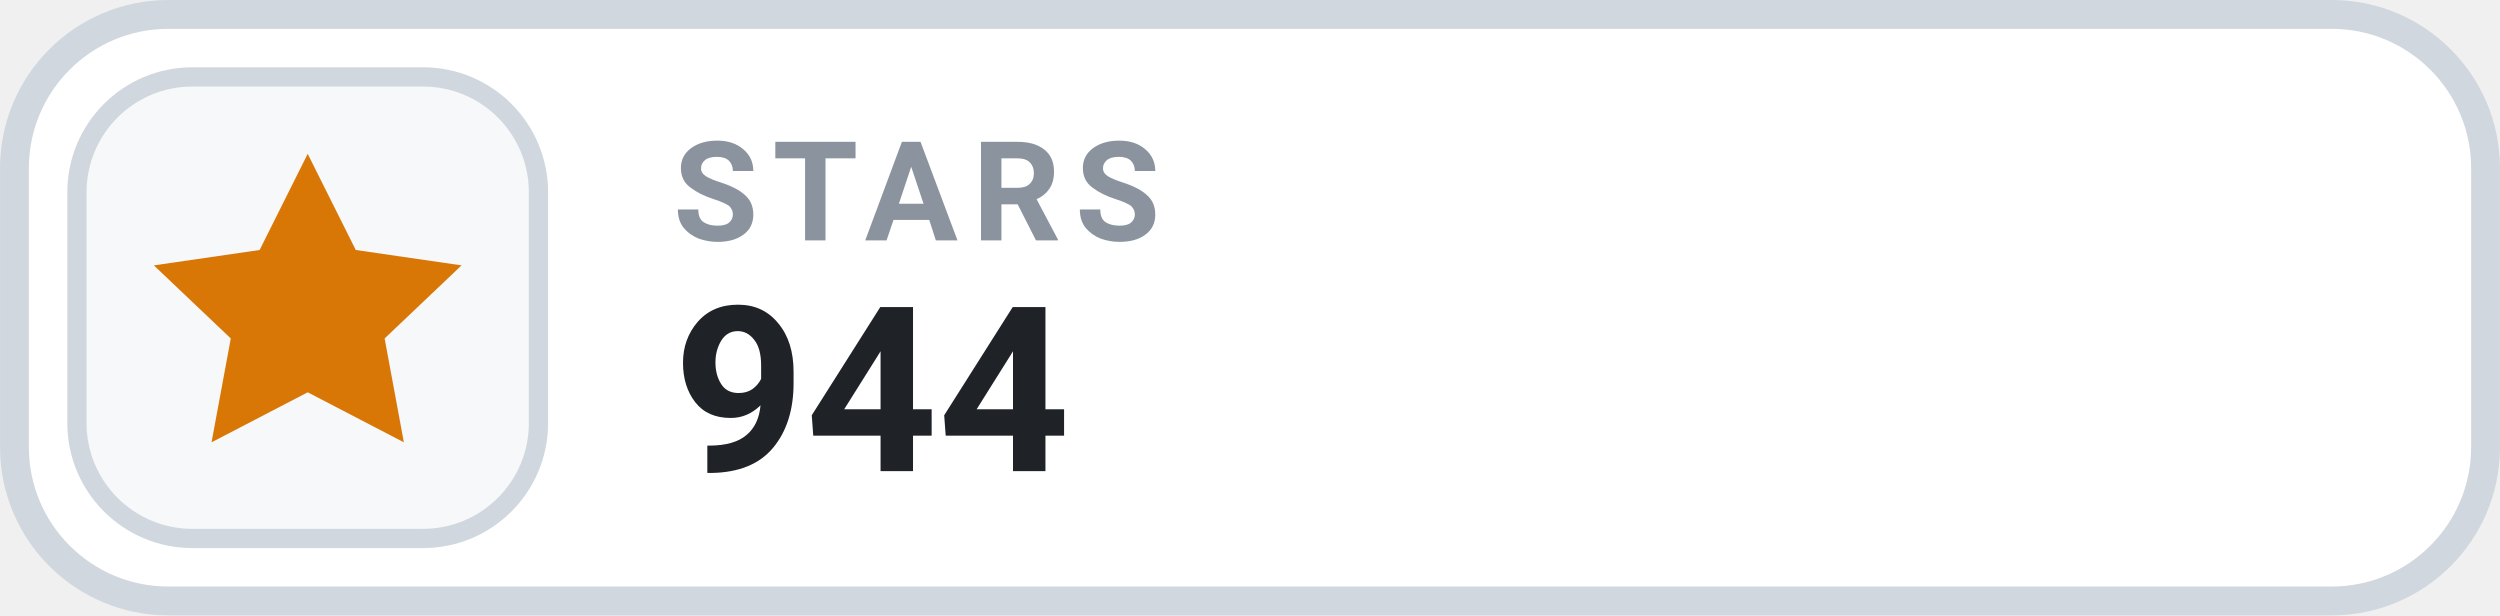
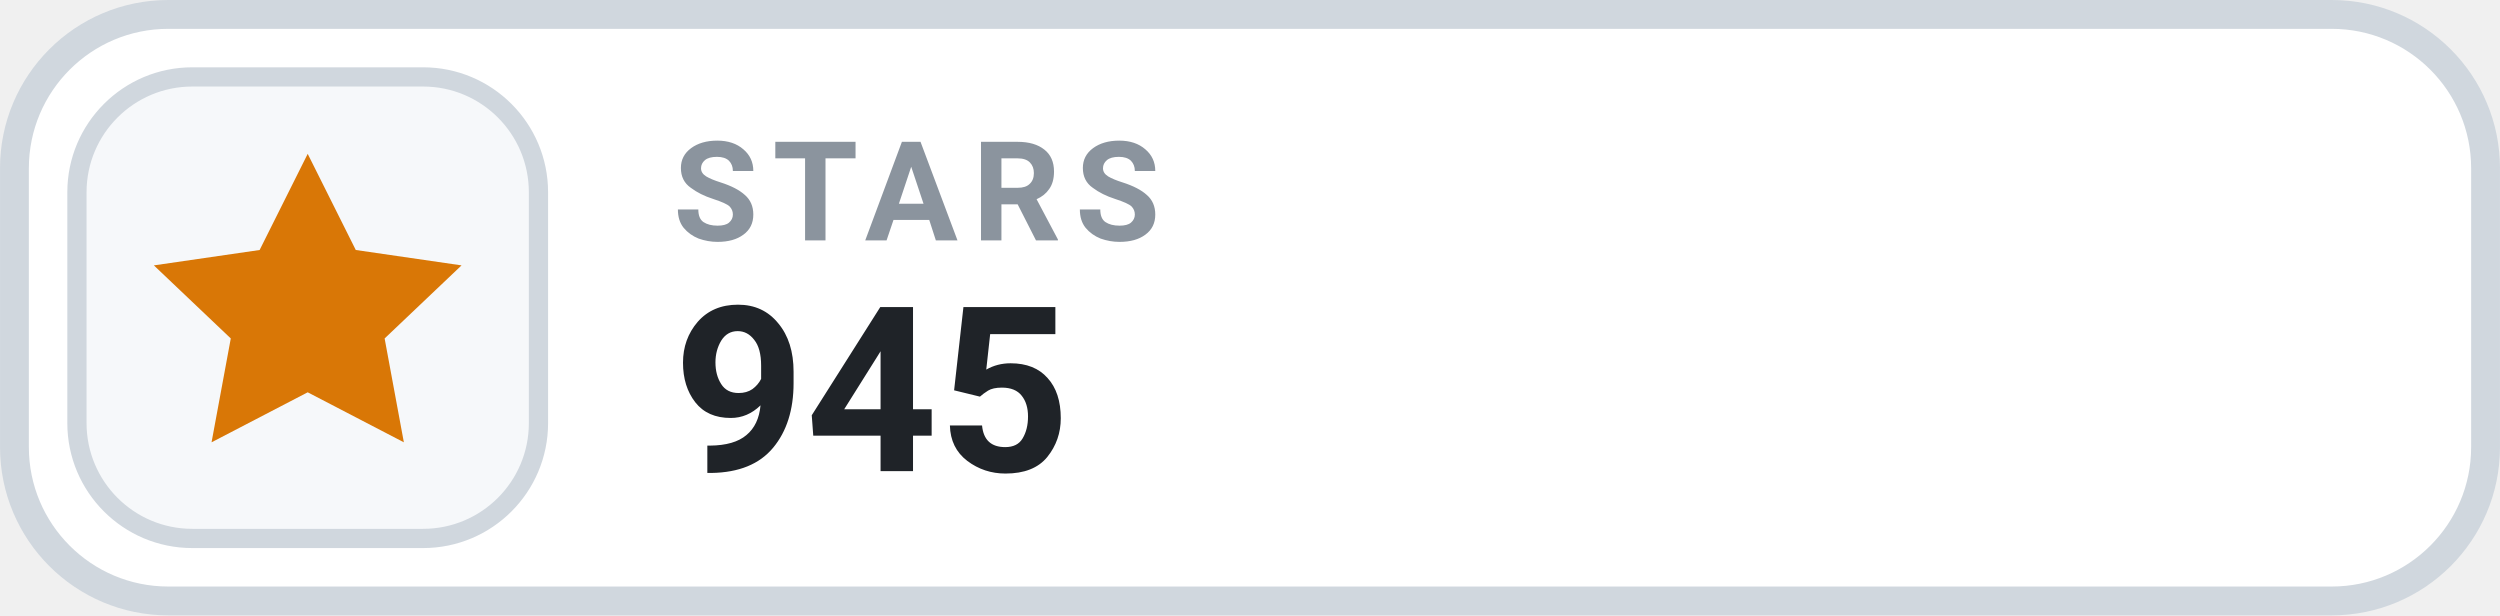
- <svg xmlns="http://www.w3.org/2000/svg" width="126" height="31.015" viewBox="0 0 130 32" role="img" aria-label="STARS 944">
+ <svg xmlns="http://www.w3.org/2000/svg" width="126" height="31.015" viewBox="0 0 130 32" role="img" aria-label="STARS 945">
  <rect x=".75" y=".75" width="128.5" height="30.5" rx="8" fill="#FFFFFF" stroke="#D0D7DE" stroke-width="1.5" />
  <rect x="4" y="4" width="24" height="24" rx="6" fill="#F6F8FA" stroke="#D0D7DE" stroke-width="1" />
  <g transform="translate(16 16)" style="color:#D97706;">
    <path d="M0 -8 l2.5 5 5.5 .8 -4 3.8 1 5.4 -5 -2.6 -5 2.6 1 -5.4 -4 -3.8 5.5 -.8 Z" fill="currentColor" />
  </g>
  <text x="35" y="12.5" fill="#8B949E" font-family="-apple-system,BlinkMacSystemFont,'Segoe UI',Roboto,Helvetica,Arial,sans-serif" font-size="7.2" font-weight="700" letter-spacing=".75">STARS</text>
-   <text x="35" y="24.5" fill="#1F2328" font-family="-apple-system,BlinkMacSystemFont,'Segoe UI',Roboto,Helvetica,Arial,sans-serif" font-size="12" font-weight="700">944</text>
+   <text x="35" y="24.5" fill="#1F2328" font-family="-apple-system,BlinkMacSystemFont,'Segoe UI',Roboto,Helvetica,Arial,sans-serif" font-size="12" font-weight="700">945</text>
</svg>
